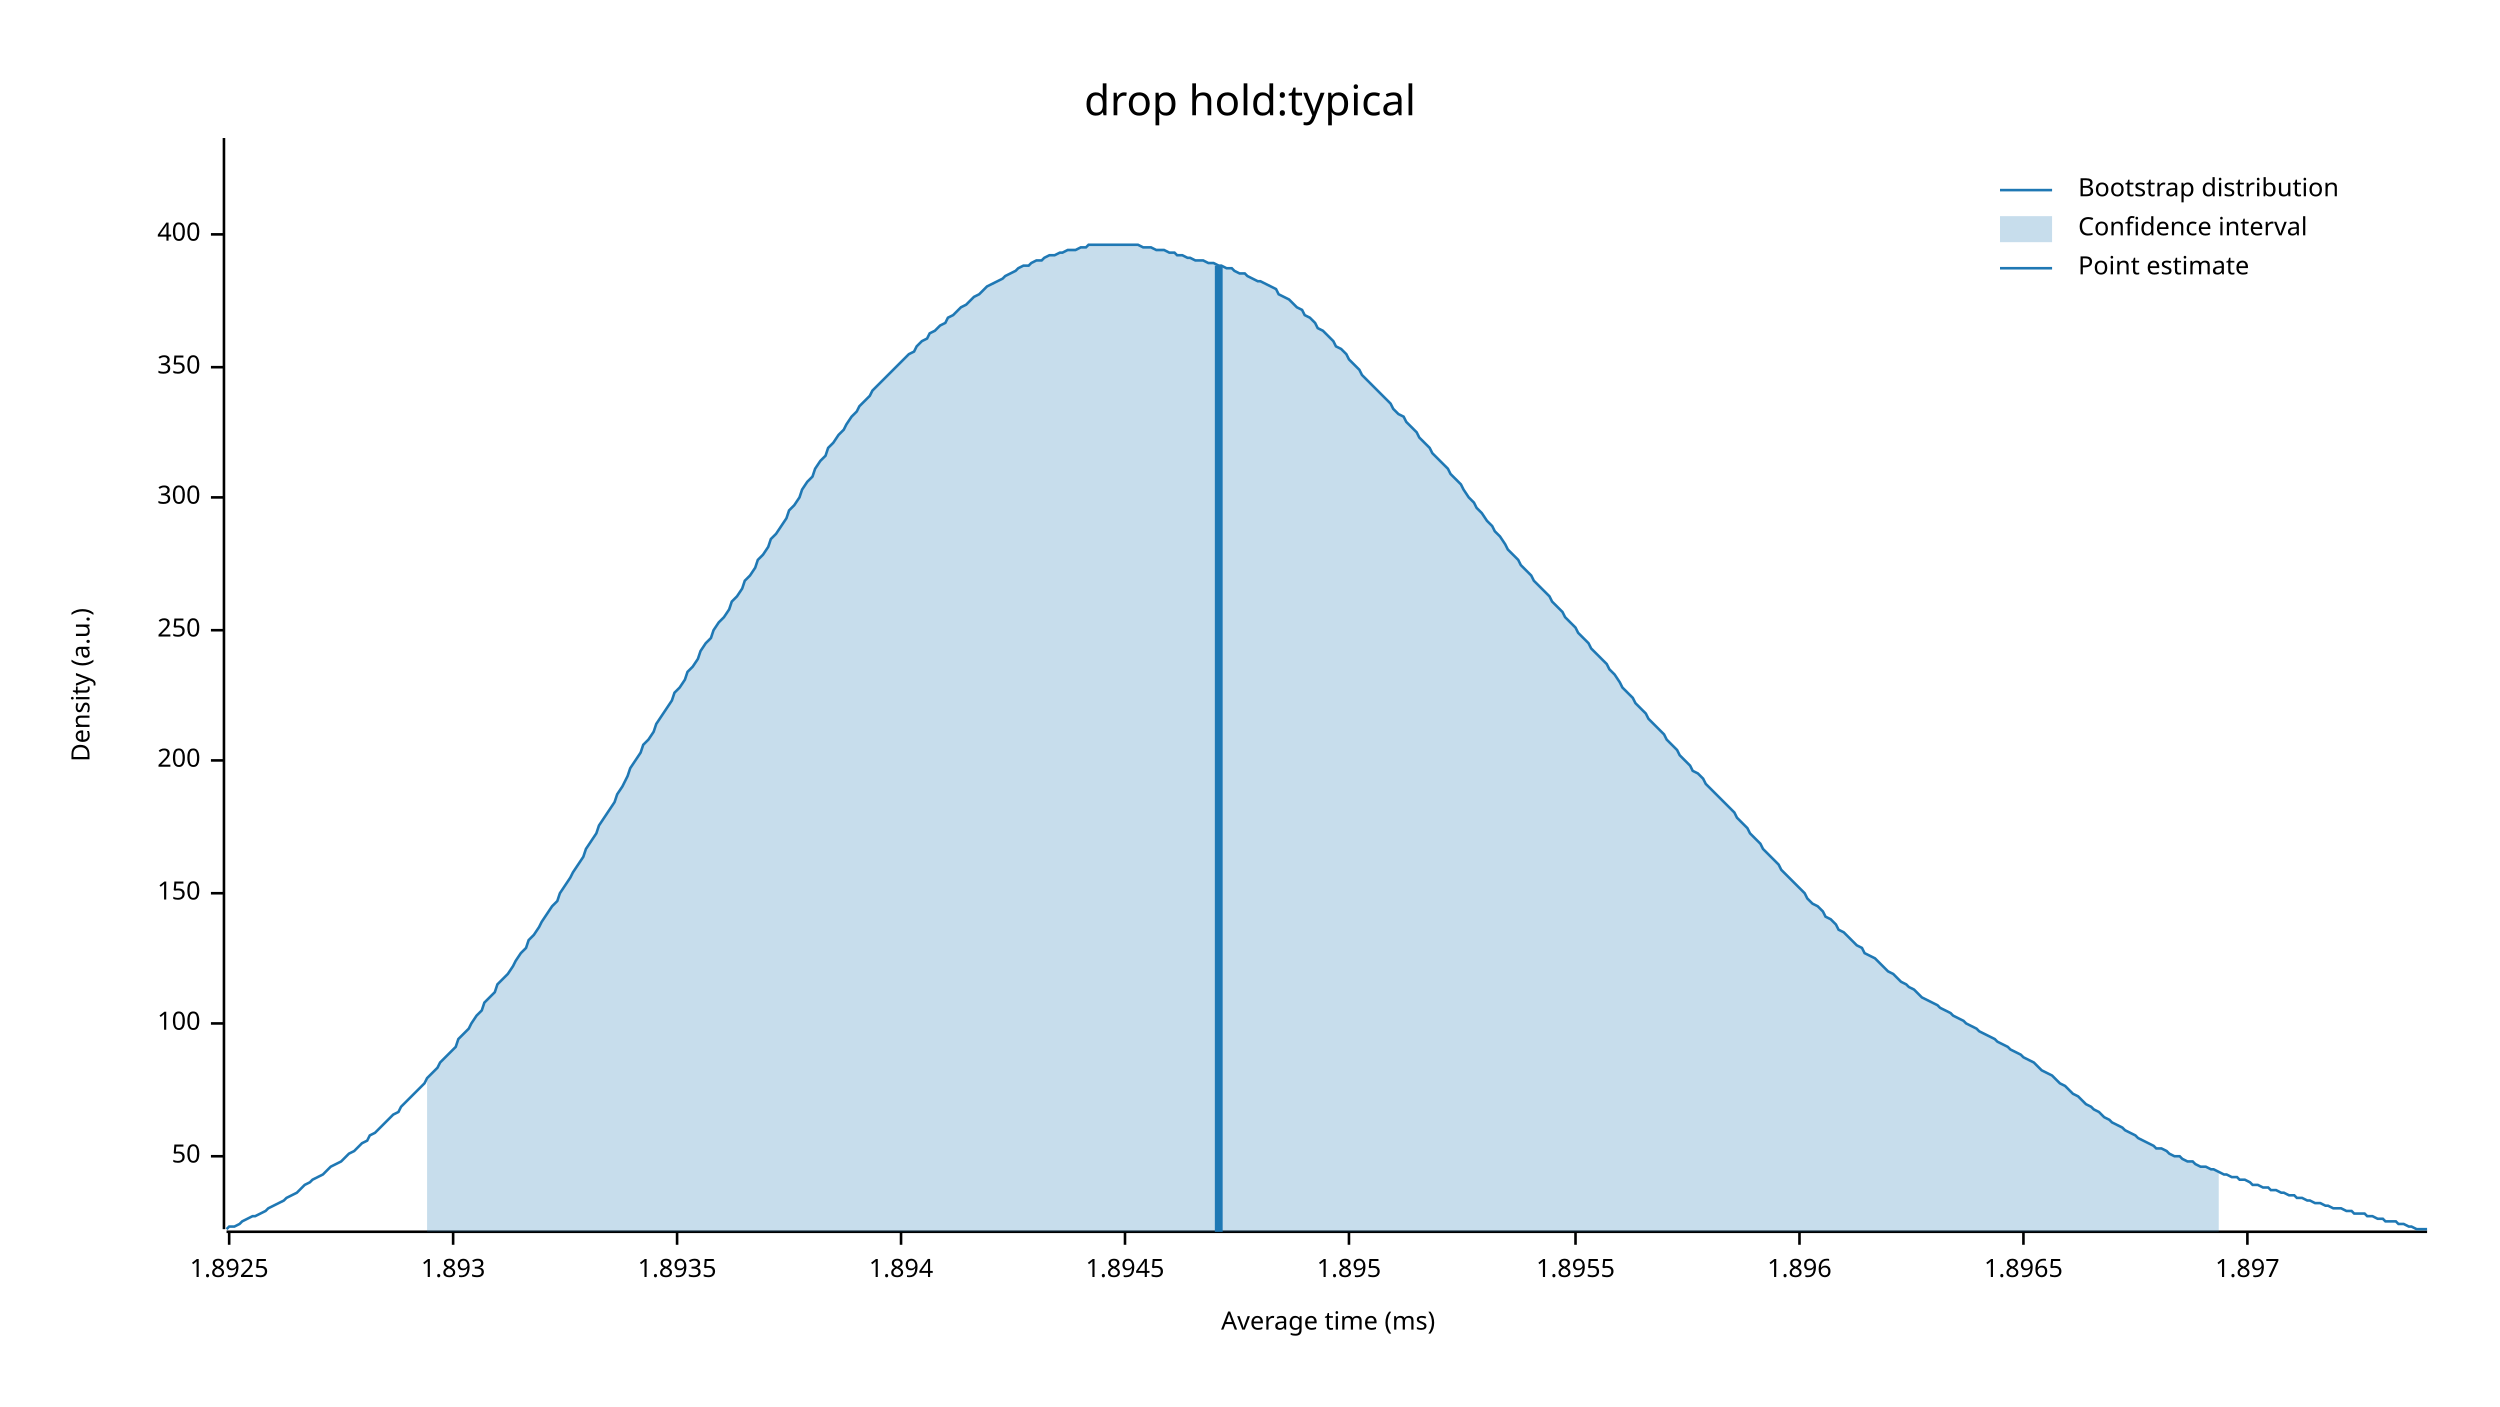
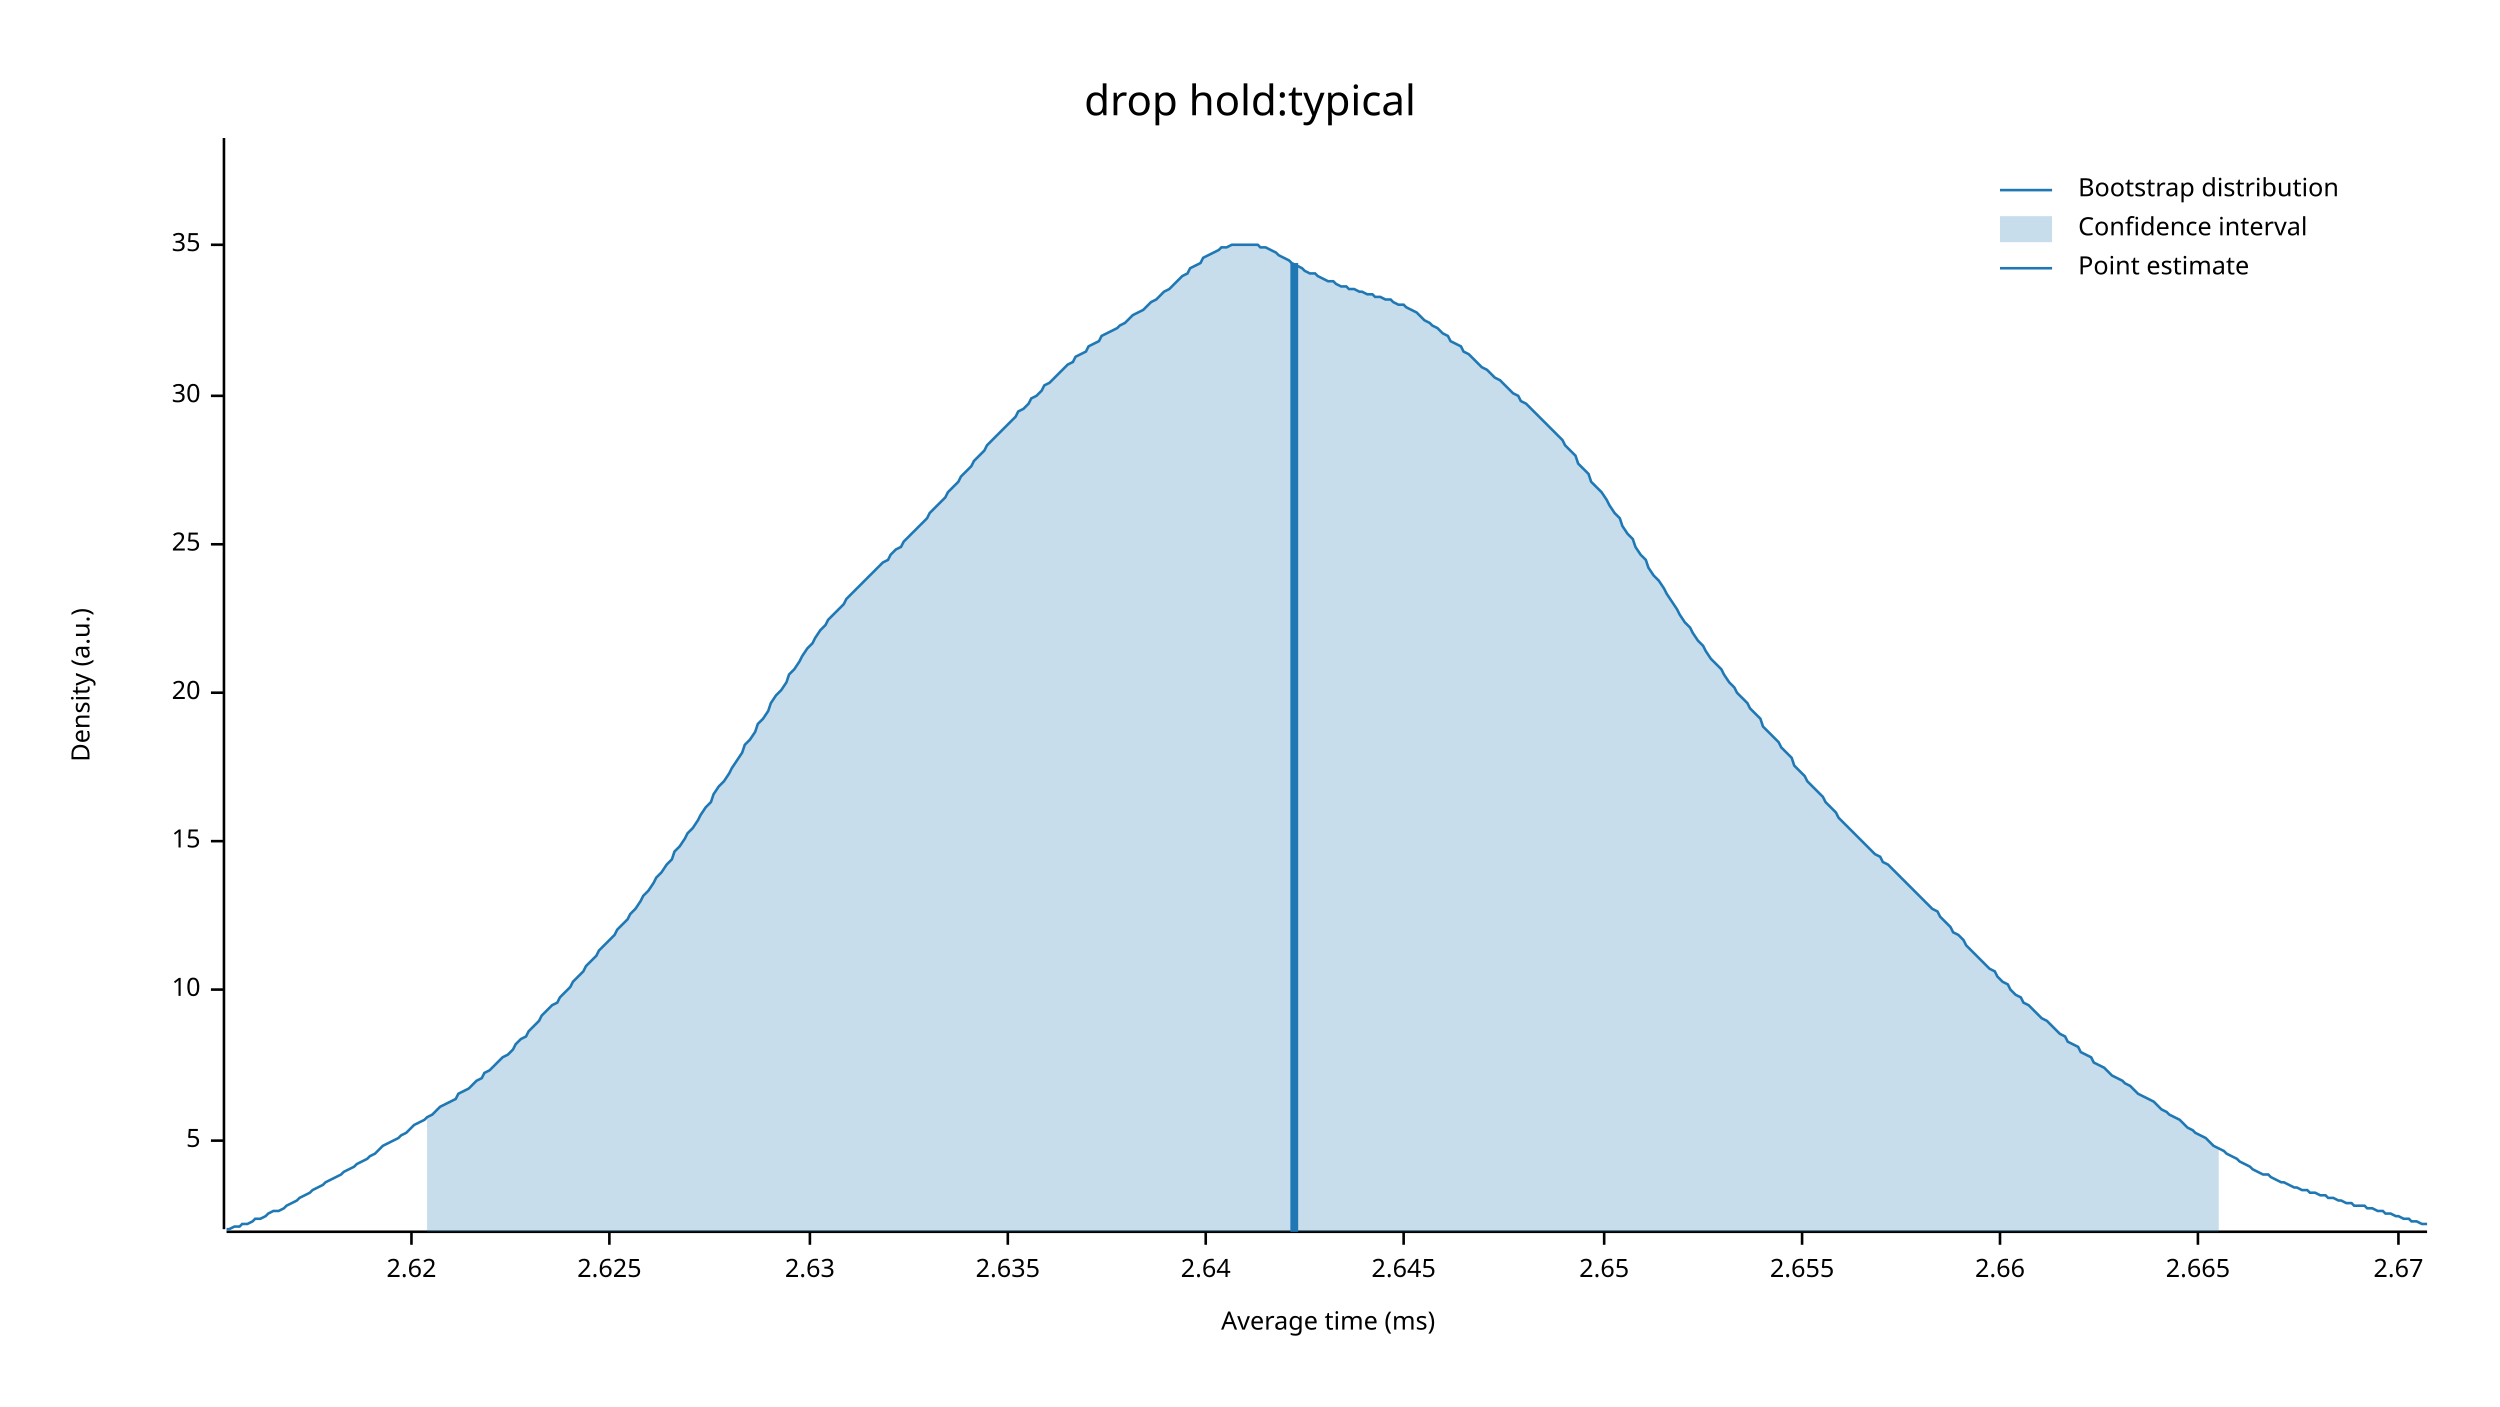
<svg xmlns="http://www.w3.org/2000/svg" width="960" height="540" viewBox="0 0 960 540">
  <text x="480" y="32" dy="0.76em" text-anchor="middle" font-family="sans-serif" font-size="16.129" opacity="1" fill="#000000">
drop hold:typical
</text>
  <text x="27" y="263" dy="0.76em" text-anchor="middle" font-family="sans-serif" font-size="9.677" opacity="1" fill="#000000" transform="rotate(270, 27, 263)">
Density (a.u.)
</text>
  <text x="510" y="513" dy="-0.5ex" text-anchor="middle" font-family="sans-serif" font-size="9.677" opacity="1" fill="#000000">
Average time (ms)
</text>
  <polyline fill="none" opacity="1" stroke="#000000" stroke-width="1" points="86,53 86,472 " />
-   <text x="77" y="444" dy="0.5ex" text-anchor="end" font-family="sans-serif" font-size="9.677" opacity="1" fill="#000000">
- 50
+   <text x="77" y="438" dy="0.5ex" text-anchor="end" font-family="sans-serif" font-size="9.677" opacity="1" fill="#000000">
+ 5
</text>
-   <polyline fill="none" opacity="1" stroke="#000000" stroke-width="1" points="81,444 86,444 " />
-   <text x="77" y="393" dy="0.5ex" text-anchor="end" font-family="sans-serif" font-size="9.677" opacity="1" fill="#000000">
- 100
+   <polyline fill="none" opacity="1" stroke="#000000" stroke-width="1" points="81,438 86,438 " />
+   <text x="77" y="380" dy="0.5ex" text-anchor="end" font-family="sans-serif" font-size="9.677" opacity="1" fill="#000000">
+ 10
</text>
-   <polyline fill="none" opacity="1" stroke="#000000" stroke-width="1" points="81,393 86,393 " />
-   <text x="77" y="343" dy="0.5ex" text-anchor="end" font-family="sans-serif" font-size="9.677" opacity="1" fill="#000000">
- 150
+   <polyline fill="none" opacity="1" stroke="#000000" stroke-width="1" points="81,380 86,380 " />
+   <text x="77" y="323" dy="0.5ex" text-anchor="end" font-family="sans-serif" font-size="9.677" opacity="1" fill="#000000">
+ 15
</text>
-   <polyline fill="none" opacity="1" stroke="#000000" stroke-width="1" points="81,343 86,343 " />
-   <text x="77" y="292" dy="0.5ex" text-anchor="end" font-family="sans-serif" font-size="9.677" opacity="1" fill="#000000">
- 200
+   <polyline fill="none" opacity="1" stroke="#000000" stroke-width="1" points="81,323 86,323 " />
+   <text x="77" y="266" dy="0.5ex" text-anchor="end" font-family="sans-serif" font-size="9.677" opacity="1" fill="#000000">
+ 20
</text>
-   <polyline fill="none" opacity="1" stroke="#000000" stroke-width="1" points="81,292 86,292 " />
-   <text x="77" y="242" dy="0.5ex" text-anchor="end" font-family="sans-serif" font-size="9.677" opacity="1" fill="#000000">
- 250
+   <polyline fill="none" opacity="1" stroke="#000000" stroke-width="1" points="81,266 86,266 " />
+   <text x="77" y="209" dy="0.5ex" text-anchor="end" font-family="sans-serif" font-size="9.677" opacity="1" fill="#000000">
+ 25
</text>
-   <polyline fill="none" opacity="1" stroke="#000000" stroke-width="1" points="81,242 86,242 " />
-   <text x="77" y="191" dy="0.5ex" text-anchor="end" font-family="sans-serif" font-size="9.677" opacity="1" fill="#000000">
- 300
+   <polyline fill="none" opacity="1" stroke="#000000" stroke-width="1" points="81,209 86,209 " />
+   <text x="77" y="152" dy="0.5ex" text-anchor="end" font-family="sans-serif" font-size="9.677" opacity="1" fill="#000000">
+ 30
</text>
-   <polyline fill="none" opacity="1" stroke="#000000" stroke-width="1" points="81,191 86,191 " />
-   <text x="77" y="141" dy="0.5ex" text-anchor="end" font-family="sans-serif" font-size="9.677" opacity="1" fill="#000000">
- 350
+   <polyline fill="none" opacity="1" stroke="#000000" stroke-width="1" points="81,152 86,152 " />
+   <text x="77" y="94" dy="0.5ex" text-anchor="end" font-family="sans-serif" font-size="9.677" opacity="1" fill="#000000">
+ 35
</text>
-   <polyline fill="none" opacity="1" stroke="#000000" stroke-width="1" points="81,141 86,141 " />
-   <text x="77" y="90" dy="0.5ex" text-anchor="end" font-family="sans-serif" font-size="9.677" opacity="1" fill="#000000">
- 400
+   <polyline fill="none" opacity="1" stroke="#000000" stroke-width="1" points="81,94 86,94 " />
+   <polyline fill="none" opacity="1" stroke="#000000" stroke-width="1" points="87,473 932,473 " />
+   <text x="158" y="483" dy="0.76em" text-anchor="middle" font-family="sans-serif" font-size="9.677" opacity="1" fill="#000000">
+ 2.62
</text>
-   <polyline fill="none" opacity="1" stroke="#000000" stroke-width="1" points="81,90 86,90 " />
-   <polyline fill="none" opacity="1" stroke="#000000" stroke-width="1" points="87,473 932,473 " />
-   <text x="88" y="483" dy="0.76em" text-anchor="middle" font-family="sans-serif" font-size="9.677" opacity="1" fill="#000000">
- 1.8925
+   <polyline fill="none" opacity="1" stroke="#000000" stroke-width="1" points="158,473 158,478 " />
+   <text x="234" y="483" dy="0.76em" text-anchor="middle" font-family="sans-serif" font-size="9.677" opacity="1" fill="#000000">
+ 2.625
</text>
-   <polyline fill="none" opacity="1" stroke="#000000" stroke-width="1" points="88,473 88,478 " />
-   <text x="174" y="483" dy="0.76em" text-anchor="middle" font-family="sans-serif" font-size="9.677" opacity="1" fill="#000000">
- 1.893
+   <polyline fill="none" opacity="1" stroke="#000000" stroke-width="1" points="234,473 234,478 " />
+   <text x="311" y="483" dy="0.76em" text-anchor="middle" font-family="sans-serif" font-size="9.677" opacity="1" fill="#000000">
+ 2.63
</text>
-   <polyline fill="none" opacity="1" stroke="#000000" stroke-width="1" points="174,473 174,478 " />
-   <text x="260" y="483" dy="0.76em" text-anchor="middle" font-family="sans-serif" font-size="9.677" opacity="1" fill="#000000">
- 1.8935
+   <polyline fill="none" opacity="1" stroke="#000000" stroke-width="1" points="311,473 311,478 " />
+   <text x="387" y="483" dy="0.76em" text-anchor="middle" font-family="sans-serif" font-size="9.677" opacity="1" fill="#000000">
+ 2.635
</text>
-   <polyline fill="none" opacity="1" stroke="#000000" stroke-width="1" points="260,473 260,478 " />
-   <text x="346" y="483" dy="0.76em" text-anchor="middle" font-family="sans-serif" font-size="9.677" opacity="1" fill="#000000">
- 1.894
+   <polyline fill="none" opacity="1" stroke="#000000" stroke-width="1" points="387,473 387,478 " />
+   <text x="463" y="483" dy="0.76em" text-anchor="middle" font-family="sans-serif" font-size="9.677" opacity="1" fill="#000000">
+ 2.64
</text>
-   <polyline fill="none" opacity="1" stroke="#000000" stroke-width="1" points="346,473 346,478 " />
-   <text x="432" y="483" dy="0.76em" text-anchor="middle" font-family="sans-serif" font-size="9.677" opacity="1" fill="#000000">
- 1.8945
+   <polyline fill="none" opacity="1" stroke="#000000" stroke-width="1" points="463,473 463,478 " />
+   <text x="539" y="483" dy="0.76em" text-anchor="middle" font-family="sans-serif" font-size="9.677" opacity="1" fill="#000000">
+ 2.645
</text>
-   <polyline fill="none" opacity="1" stroke="#000000" stroke-width="1" points="432,473 432,478 " />
-   <text x="518" y="483" dy="0.76em" text-anchor="middle" font-family="sans-serif" font-size="9.677" opacity="1" fill="#000000">
- 1.895
+   <polyline fill="none" opacity="1" stroke="#000000" stroke-width="1" points="539,473 539,478 " />
+   <text x="616" y="483" dy="0.76em" text-anchor="middle" font-family="sans-serif" font-size="9.677" opacity="1" fill="#000000">
+ 2.65
</text>
-   <polyline fill="none" opacity="1" stroke="#000000" stroke-width="1" points="518,473 518,478 " />
-   <text x="605" y="483" dy="0.76em" text-anchor="middle" font-family="sans-serif" font-size="9.677" opacity="1" fill="#000000">
- 1.8955
+   <polyline fill="none" opacity="1" stroke="#000000" stroke-width="1" points="616,473 616,478 " />
+   <text x="692" y="483" dy="0.76em" text-anchor="middle" font-family="sans-serif" font-size="9.677" opacity="1" fill="#000000">
+ 2.655
</text>
-   <polyline fill="none" opacity="1" stroke="#000000" stroke-width="1" points="605,473 605,478 " />
-   <text x="691" y="483" dy="0.76em" text-anchor="middle" font-family="sans-serif" font-size="9.677" opacity="1" fill="#000000">
- 1.896
+   <polyline fill="none" opacity="1" stroke="#000000" stroke-width="1" points="692,473 692,478 " />
+   <text x="768" y="483" dy="0.76em" text-anchor="middle" font-family="sans-serif" font-size="9.677" opacity="1" fill="#000000">
+ 2.66
</text>
-   <polyline fill="none" opacity="1" stroke="#000000" stroke-width="1" points="691,473 691,478 " />
-   <text x="777" y="483" dy="0.76em" text-anchor="middle" font-family="sans-serif" font-size="9.677" opacity="1" fill="#000000">
- 1.8965
+   <polyline fill="none" opacity="1" stroke="#000000" stroke-width="1" points="768,473 768,478 " />
+   <text x="844" y="483" dy="0.76em" text-anchor="middle" font-family="sans-serif" font-size="9.677" opacity="1" fill="#000000">
+ 2.665
</text>
-   <polyline fill="none" opacity="1" stroke="#000000" stroke-width="1" points="777,473 777,478 " />
-   <text x="863" y="483" dy="0.76em" text-anchor="middle" font-family="sans-serif" font-size="9.677" opacity="1" fill="#000000">
- 1.897
+   <polyline fill="none" opacity="1" stroke="#000000" stroke-width="1" points="844,473 844,478 " />
+   <text x="921" y="483" dy="0.76em" text-anchor="middle" font-family="sans-serif" font-size="9.677" opacity="1" fill="#000000">
+ 2.67
</text>
-   <polyline fill="none" opacity="1" stroke="#000000" stroke-width="1" points="863,473 863,478 " />
-   <polyline fill="none" opacity="1" stroke="#1F78B4" stroke-width="1" points="87,472 88,471 90,471 92,470 93,469 95,468 97,467 98,467 100,466 102,465 103,464 105,463 107,462 109,461 110,460 112,459 114,458 115,457 117,455 119,454 120,453 122,452 124,451 125,450 127,448 129,447 131,446 132,445 134,443 136,442 137,441 139,439 141,438 142,436 144,435 146,433 147,432 149,430 151,428 153,427 154,425 156,423 158,421 159,420 161,418 163,416 164,414 166,412 168,410 169,408 171,406 173,404 175,402 176,399 178,397 180,395 181,393 183,390 185,388 186,385 188,383 190,381 191,378 193,376 195,374 197,371 198,369 200,366 202,364 203,361 205,359 207,356 208,354 210,351 212,348 214,346 215,343 217,340 219,337 220,335 222,332 224,329 225,326 227,323 229,320 230,317 232,314 234,311 236,308 237,305 239,302 241,298 242,295 244,292 246,289 247,286 249,284 251,281 252,278 254,275 256,272 258,269 259,266 261,264 263,261 264,258 266,256 268,253 269,250 271,247 273,245 274,242 276,239 278,237 280,234 281,231 283,229 285,226 286,223 288,221 290,218 291,215 293,213 295,210 296,207 298,205 300,202 302,199 303,196 305,194 307,191 308,188 310,185 312,183 313,180 315,177 317,175 318,172 320,170 322,167 324,165 325,163 327,160 329,158 330,156 332,154 334,152 335,150 337,148 339,146 341,144 342,143 344,141 346,139 347,138 349,136 351,135 352,133 354,131 356,130 357,128 359,127 361,125 363,124 364,122 366,121 368,119 369,118 371,117 373,115 374,114 376,113 378,111 379,110 381,109 383,108 385,107 386,106 388,105 390,104 391,103 393,102 395,102 396,101 398,100 400,100 401,99 403,98 405,98 407,97 408,97 410,96 412,96 413,96 415,95 417,95 418,94 420,94 422,94 423,94 425,94 427,94 429,94 430,94 432,94 434,94 435,94 437,94 439,95 440,95 442,95 444,96 445,96 447,96 449,97 451,97 452,98 454,98 456,99 457,99 459,100 461,100 462,100 464,101 466,101 468,102 469,102 471,103 473,103 474,104 476,105 478,105 479,106 481,107 483,108 484,108 486,109 488,110 490,111 491,113 493,114 495,115 496,116 498,118 500,119 501,121 503,122 505,124 506,126 508,127 510,129 512,131 513,133 515,134 517,136 518,138 520,140 522,142 523,144 525,146 527,148 528,149 530,151 532,153 534,155 535,157 537,159 539,160 540,162 542,164 544,166 545,168 547,170 549,172 550,174 552,176 554,178 556,180 557,182 559,184 561,186 562,188 564,191 566,193 567,195 569,197 571,200 573,202 574,204 576,206 578,209 579,211 581,213 583,215 584,217 586,219 588,221 589,223 591,225 593,227 595,229 596,231 598,233 600,235 601,237 603,239 605,241 606,243 608,245 610,247 611,249 613,251 615,253 617,255 618,257 620,259 622,262 623,264 625,266 627,268 628,270 630,272 632,274 633,276 635,278 637,280 639,282 640,284 642,286 644,288 645,290 647,292 649,294 650,296 652,297 654,299 655,301 657,303 659,305 661,307 662,308 664,310 666,312 667,314 669,316 671,318 672,320 674,322 676,324 677,326 679,328 681,330 683,332 684,334 686,336 688,338 689,339 691,341 693,343 694,345 696,347 698,348 700,350 701,352 703,353 705,355 706,357 708,358 710,360 711,361 713,363 715,364 716,366 718,367 720,368 722,370 723,371 725,373 727,374 728,375 730,377 732,378 733,379 735,380 737,382 738,383 740,384 742,385 744,386 745,387 747,388 749,389 750,390 752,391 754,392 755,393 757,394 759,395 760,396 762,397 764,398 766,399 767,400 769,401 771,402 772,403 774,404 776,405 777,406 779,407 781,408 782,409 784,411 786,412 788,413 789,414 791,416 793,417 794,418 796,420 798,421 799,422 801,424 803,425 804,426 806,427 808,429 810,430 811,431 813,432 815,433 816,434 818,435 820,436 821,437 823,438 825,439 827,440 828,441 830,441 832,442 833,443 835,444 837,444 838,445 840,446 842,446 843,447 845,448 847,448 849,449 850,449 852,450 854,451 855,451 857,452 859,452 860,453 862,453 864,454 865,455 867,455 869,456 871,456 872,457 874,457 876,458 877,458 879,459 881,459 882,460 884,460 886,461 887,461 889,462 891,462 893,463 894,463 896,464 898,464 899,464 901,465 903,465 904,466 906,466 908,466 909,467 911,467 913,468 915,468 916,469 918,469 920,469 921,470 923,470 925,471 926,471 928,472 930,472 932,472 " />
-   <polygon opacity="0.25" fill="#1F78B4" points="164,414 166,412 168,410 169,408 171,406 173,404 175,402 176,399 178,397 180,395 181,393 183,390 185,388 186,385 188,383 190,381 191,378 193,376 195,374 197,371 198,369 200,366 202,364 203,361 205,359 207,356 208,354 210,351 212,348 214,346 215,343 217,340 219,337 220,335 222,332 224,329 225,326 227,323 229,320 230,317 232,314 234,311 236,308 237,305 239,302 241,298 242,295 244,292 246,289 247,286 249,284 251,281 252,278 254,275 256,272 258,269 259,266 261,264 263,261 264,258 266,256 268,253 269,250 271,247 273,245 274,242 276,239 278,237 280,234 281,231 283,229 285,226 286,223 288,221 290,218 291,215 293,213 295,210 296,207 298,205 300,202 302,199 303,196 305,194 307,191 308,188 310,185 312,183 313,180 315,177 317,175 318,172 320,170 322,167 324,165 325,163 327,160 329,158 330,156 332,154 334,152 335,150 337,148 339,146 341,144 342,143 344,141 346,139 347,138 349,136 351,135 352,133 354,131 356,130 357,128 359,127 361,125 363,124 364,122 366,121 368,119 369,118 371,117 373,115 374,114 376,113 378,111 379,110 381,109 383,108 385,107 386,106 388,105 390,104 391,103 393,102 395,102 396,101 398,100 400,100 401,99 403,98 405,98 407,97 408,97 410,96 412,96 413,96 415,95 417,95 418,94 420,94 422,94 423,94 425,94 427,94 429,94 430,94 432,94 434,94 435,94 437,94 439,95 440,95 442,95 444,96 445,96 447,96 449,97 451,97 452,98 454,98 456,99 457,99 459,100 461,100 462,100 464,101 466,101 468,102 469,102 471,103 473,103 474,104 476,105 478,105 479,106 481,107 483,108 484,108 486,109 488,110 490,111 491,113 493,114 495,115 496,116 498,118 500,119 501,121 503,122 505,124 506,126 508,127 510,129 512,131 513,133 515,134 517,136 518,138 520,140 522,142 523,144 525,146 527,148 528,149 530,151 532,153 534,155 535,157 537,159 539,160 540,162 542,164 544,166 545,168 547,170 549,172 550,174 552,176 554,178 556,180 557,182 559,184 561,186 562,188 564,191 566,193 567,195 569,197 571,200 573,202 574,204 576,206 578,209 579,211 581,213 583,215 584,217 586,219 588,221 589,223 591,225 593,227 595,229 596,231 598,233 600,235 601,237 603,239 605,241 606,243 608,245 610,247 611,249 613,251 615,253 617,255 618,257 620,259 622,262 623,264 625,266 627,268 628,270 630,272 632,274 633,276 635,278 637,280 639,282 640,284 642,286 644,288 645,290 647,292 649,294 650,296 652,297 654,299 655,301 657,303 659,305 661,307 662,308 664,310 666,312 667,314 669,316 671,318 672,320 674,322 676,324 677,326 679,328 681,330 683,332 684,334 686,336 688,338 689,339 691,341 693,343 694,345 696,347 698,348 700,350 701,352 703,353 705,355 706,357 708,358 710,360 711,361 713,363 715,364 716,366 718,367 720,368 722,370 723,371 725,373 727,374 728,375 730,377 732,378 733,379 735,380 737,382 738,383 740,384 742,385 744,386 745,387 747,388 749,389 750,390 752,391 754,392 755,393 757,394 759,395 760,396 762,397 764,398 766,399 767,400 769,401 771,402 772,403 774,404 776,405 777,406 779,407 781,408 782,409 784,411 786,412 788,413 789,414 791,416 793,417 794,418 796,420 798,421 799,422 801,424 803,425 804,426 806,427 808,429 810,430 811,431 813,432 815,433 816,434 818,435 820,436 821,437 823,438 825,439 827,440 828,441 830,441 832,442 833,443 835,444 837,444 838,445 840,446 842,446 843,447 845,448 847,448 849,449 850,449 852,450 852,473 164,473 " />
-   <polyline fill="none" opacity="1" stroke="#1F78B4" stroke-width="3" points="468,473 468,102 " />
+   <polyline fill="none" opacity="1" stroke="#000000" stroke-width="1" points="921,473 921,478 " />
+   <polyline fill="none" opacity="1" stroke="#1F78B4" stroke-width="1" points="87,472 88,472 90,471 92,471 93,470 95,470 97,469 98,468 100,468 102,467 103,466 105,465 107,465 109,464 110,463 112,462 114,461 115,460 117,459 119,458 120,457 122,456 124,455 125,454 127,453 129,452 131,451 132,450 134,449 136,448 137,447 139,446 141,445 142,444 144,443 146,441 147,440 149,439 151,438 153,437 154,436 156,435 158,433 159,432 161,431 163,430 164,429 166,428 168,426 169,425 171,424 173,423 175,422 176,420 178,419 180,418 181,417 183,415 185,414 186,412 188,411 190,409 191,408 193,406 195,405 197,403 198,401 200,399 202,398 203,396 205,394 207,392 208,390 210,388 212,386 214,385 215,383 217,381 219,379 220,377 222,375 224,373 225,371 227,369 229,367 230,365 232,363 234,361 236,359 237,357 239,355 241,353 242,351 244,349 246,346 247,344 249,342 251,339 252,337 254,335 256,332 258,330 259,327 261,325 263,322 264,320 266,318 268,315 269,313 271,310 273,308 274,305 276,302 278,300 280,297 281,295 283,292 285,289 286,286 288,284 290,281 291,278 293,276 295,273 296,270 298,267 300,265 302,262 303,259 305,257 307,254 308,252 310,249 312,247 313,245 315,242 317,240 318,238 320,236 322,234 324,232 325,230 327,228 329,226 330,225 332,223 334,221 335,220 337,218 339,216 341,215 342,213 344,211 346,210 347,208 349,206 351,204 352,203 354,201 356,199 357,197 359,195 361,193 363,191 364,189 366,187 368,185 369,183 371,181 373,179 374,177 376,175 378,173 379,171 381,169 383,167 385,165 386,164 388,162 390,160 391,158 393,157 395,155 396,153 398,152 400,150 401,148 403,147 405,145 407,143 408,142 410,140 412,139 413,137 415,136 417,135 418,133 420,132 422,131 423,129 425,128 427,127 429,126 430,125 432,124 434,122 435,121 437,120 439,119 440,118 442,116 444,115 445,114 447,112 449,111 451,109 452,108 454,106 456,105 457,103 459,102 461,101 462,99 464,98 466,97 468,96 469,95 471,95 473,94 474,94 476,94 478,94 479,94 481,94 483,94 484,95 486,95 488,96 490,97 491,98 493,99 495,100 496,101 498,102 500,103 501,104 503,105 505,105 506,106 508,107 510,108 512,108 513,109 515,110 517,110 518,111 520,111 522,112 523,112 525,113 527,113 528,114 530,114 532,115 534,115 535,116 537,117 539,117 540,118 542,119 544,120 545,121 547,123 549,124 550,125 552,126 554,128 556,129 557,131 559,132 561,133 562,135 564,136 566,138 567,139 569,141 571,142 573,144 574,145 576,146 578,148 579,149 581,151 583,152 584,154 586,155 588,157 589,158 591,160 593,162 595,164 596,165 598,167 600,169 601,171 603,173 605,175 606,178 608,180 610,182 611,185 613,187 615,189 617,192 618,194 620,197 622,199 623,202 625,205 627,207 628,210 630,213 632,215 633,218 635,221 637,223 639,226 640,228 642,231 644,234 645,236 647,239 649,241 650,243 652,246 654,248 655,250 657,253 659,255 661,257 662,259 664,262 666,264 667,266 669,268 671,270 672,272 674,274 676,276 677,279 679,281 681,283 683,285 684,287 686,289 688,291 689,294 691,296 693,298 694,300 696,302 698,304 700,306 701,308 703,310 705,312 706,314 708,316 710,318 711,319 713,321 715,323 716,324 718,326 720,328 722,329 723,331 725,332 727,334 728,335 730,337 732,339 733,340 735,342 737,344 738,345 740,347 742,349 744,350 745,352 747,354 749,356 750,358 752,359 754,361 755,363 757,365 759,367 760,368 762,370 764,372 766,373 767,375 769,377 771,378 772,380 774,382 776,383 777,385 779,386 781,388 782,389 784,391 786,392 788,394 789,395 791,397 793,398 794,400 796,401 798,402 799,404 801,405 803,406 804,408 806,409 808,410 810,412 811,413 813,414 815,415 816,416 818,417 820,419 821,420 823,421 825,422 827,423 828,424 830,426 832,427 833,428 835,429 837,430 838,431 840,433 842,434 843,435 845,436 847,437 849,439 850,440 852,441 854,442 855,443 857,444 859,445 860,446 862,447 864,448 865,449 867,450 869,451 871,451 872,452 874,453 876,454 877,454 879,455 881,456 882,456 884,457 886,457 887,458 889,458 891,459 893,459 894,460 896,460 898,461 899,461 901,462 903,462 904,463 906,463 908,463 909,464 911,464 913,465 915,465 916,466 918,466 920,467 921,467 923,468 925,468 926,469 928,469 930,470 932,470 " />
+   <polygon opacity="0.25" fill="#1F78B4" points="164,429 166,428 168,426 169,425 171,424 173,423 175,422 176,420 178,419 180,418 181,417 183,415 185,414 186,412 188,411 190,409 191,408 193,406 195,405 197,403 198,401 200,399 202,398 203,396 205,394 207,392 208,390 210,388 212,386 214,385 215,383 217,381 219,379 220,377 222,375 224,373 225,371 227,369 229,367 230,365 232,363 234,361 236,359 237,357 239,355 241,353 242,351 244,349 246,346 247,344 249,342 251,339 252,337 254,335 256,332 258,330 259,327 261,325 263,322 264,320 266,318 268,315 269,313 271,310 273,308 274,305 276,302 278,300 280,297 281,295 283,292 285,289 286,286 288,284 290,281 291,278 293,276 295,273 296,270 298,267 300,265 302,262 303,259 305,257 307,254 308,252 310,249 312,247 313,245 315,242 317,240 318,238 320,236 322,234 324,232 325,230 327,228 329,226 330,225 332,223 334,221 335,220 337,218 339,216 341,215 342,213 344,211 346,210 347,208 349,206 351,204 352,203 354,201 356,199 357,197 359,195 361,193 363,191 364,189 366,187 368,185 369,183 371,181 373,179 374,177 376,175 378,173 379,171 381,169 383,167 385,165 386,164 388,162 390,160 391,158 393,157 395,155 396,153 398,152 400,150 401,148 403,147 405,145 407,143 408,142 410,140 412,139 413,137 415,136 417,135 418,133 420,132 422,131 423,129 425,128 427,127 429,126 430,125 432,124 434,122 435,121 437,120 439,119 440,118 442,116 444,115 445,114 447,112 449,111 451,109 452,108 454,106 456,105 457,103 459,102 461,101 462,99 464,98 466,97 468,96 469,95 471,95 473,94 474,94 476,94 478,94 479,94 481,94 483,94 484,95 486,95 488,96 490,97 491,98 493,99 495,100 496,101 498,102 500,103 501,104 503,105 505,105 506,106 508,107 510,108 512,108 513,109 515,110 517,110 518,111 520,111 522,112 523,112 525,113 527,113 528,114 530,114 532,115 534,115 535,116 537,117 539,117 540,118 542,119 544,120 545,121 547,123 549,124 550,125 552,126 554,128 556,129 557,131 559,132 561,133 562,135 564,136 566,138 567,139 569,141 571,142 573,144 574,145 576,146 578,148 579,149 581,151 583,152 584,154 586,155 588,157 589,158 591,160 593,162 595,164 596,165 598,167 600,169 601,171 603,173 605,175 606,178 608,180 610,182 611,185 613,187 615,189 617,192 618,194 620,197 622,199 623,202 625,205 627,207 628,210 630,213 632,215 633,218 635,221 637,223 639,226 640,228 642,231 644,234 645,236 647,239 649,241 650,243 652,246 654,248 655,250 657,253 659,255 661,257 662,259 664,262 666,264 667,266 669,268 671,270 672,272 674,274 676,276 677,279 679,281 681,283 683,285 684,287 686,289 688,291 689,294 691,296 693,298 694,300 696,302 698,304 700,306 701,308 703,310 705,312 706,314 708,316 710,318 711,319 713,321 715,323 716,324 718,326 720,328 722,329 723,331 725,332 727,334 728,335 730,337 732,339 733,340 735,342 737,344 738,345 740,347 742,349 744,350 745,352 747,354 749,356 750,358 752,359 754,361 755,363 757,365 759,367 760,368 762,370 764,372 766,373 767,375 769,377 771,378 772,380 774,382 776,383 777,385 779,386 781,388 782,389 784,391 786,392 788,394 789,395 791,397 793,398 794,400 796,401 798,402 799,404 801,405 803,406 804,408 806,409 808,410 810,412 811,413 813,414 815,415 816,416 818,417 820,419 821,420 823,421 825,422 827,423 828,424 830,426 832,427 833,428 835,429 837,430 838,431 840,433 842,434 843,435 845,436 847,437 849,439 850,440 852,441 852,473 164,473 " />
+   <polyline fill="none" opacity="1" stroke="#1F78B4" stroke-width="3" points="497,473 497,101 " />
  <text x="798" y="68" dy="0.76em" text-anchor="start" font-family="sans-serif" font-size="9.677" opacity="1" fill="#000000">
Bootstrap distribution
</text>
  <text x="798" y="83" dy="0.76em" text-anchor="start" font-family="sans-serif" font-size="9.677" opacity="1" fill="#000000">
Confidence interval
</text>
  <text x="798" y="98" dy="0.76em" text-anchor="start" font-family="sans-serif" font-size="9.677" opacity="1" fill="#000000">
Point estimate
</text>
  <polyline fill="none" opacity="1" stroke="#1F78B4" stroke-width="1" points="768,73 788,73 " />
  <rect x="768" y="83" width="20" height="10" opacity="0.25" fill="#1F78B4" stroke="none" />
  <polyline fill="none" opacity="1" stroke="#1F78B4" stroke-width="1" points="768,103 788,103 " />
</svg>
